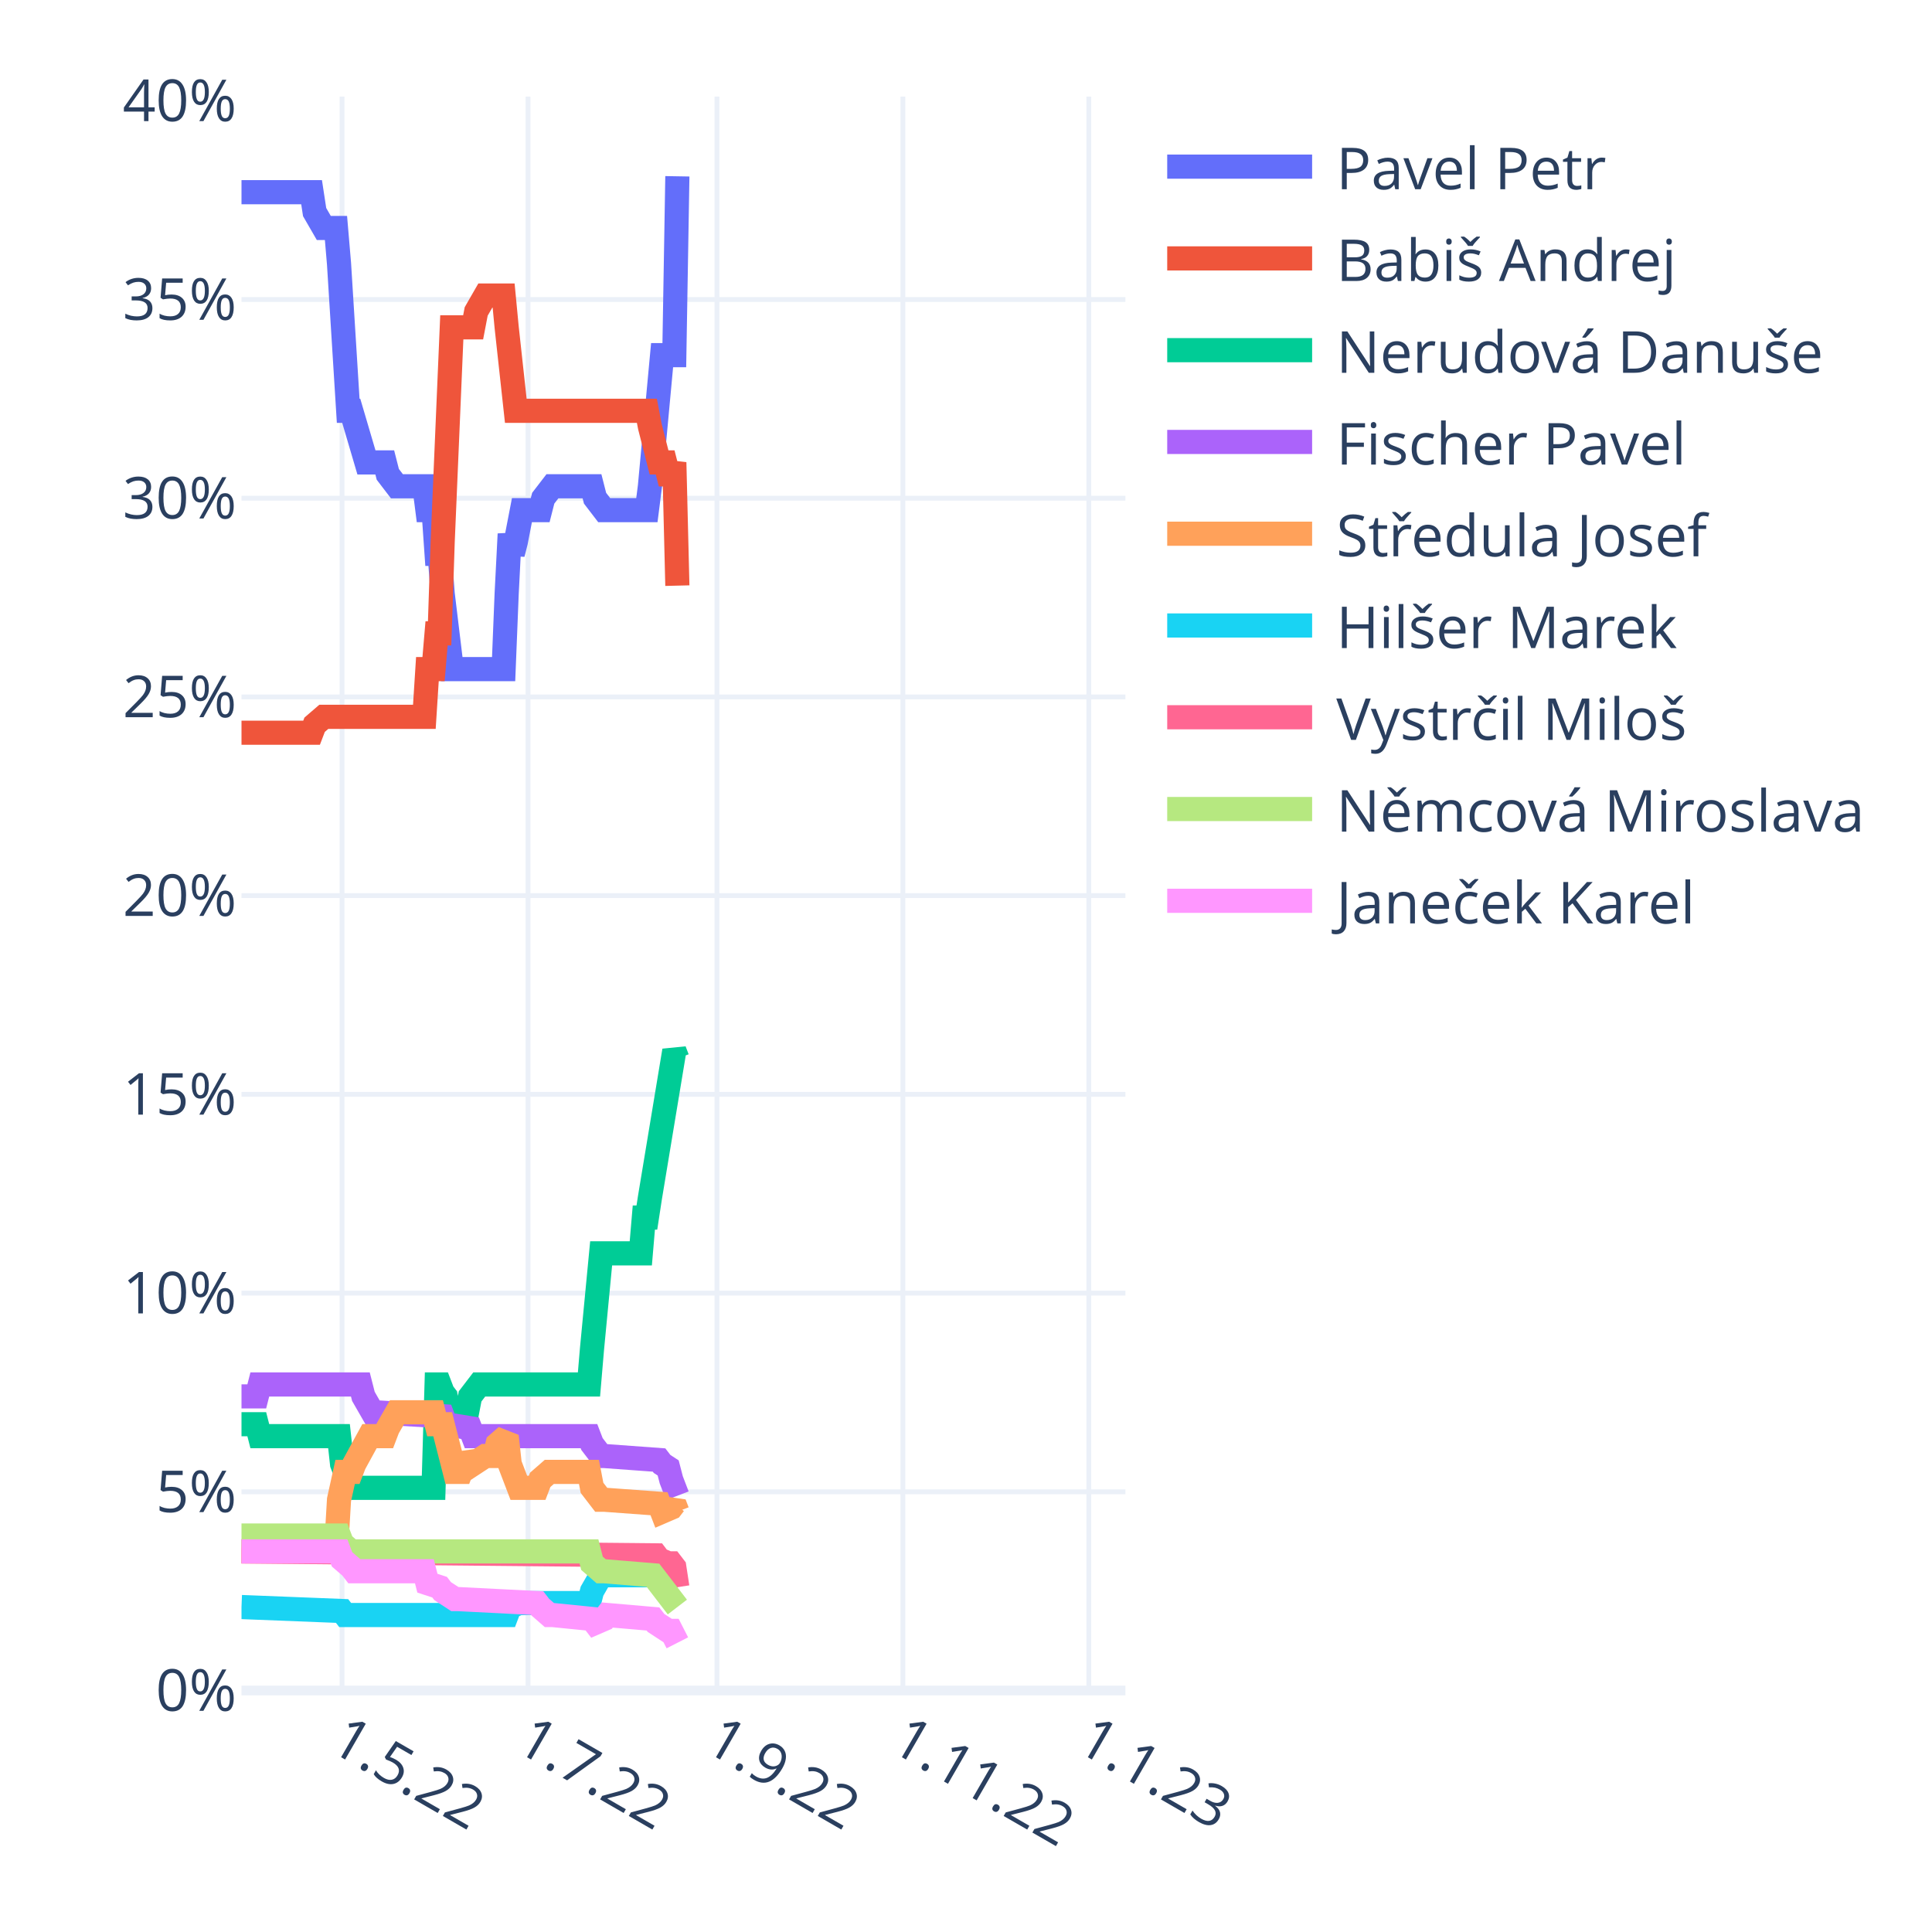
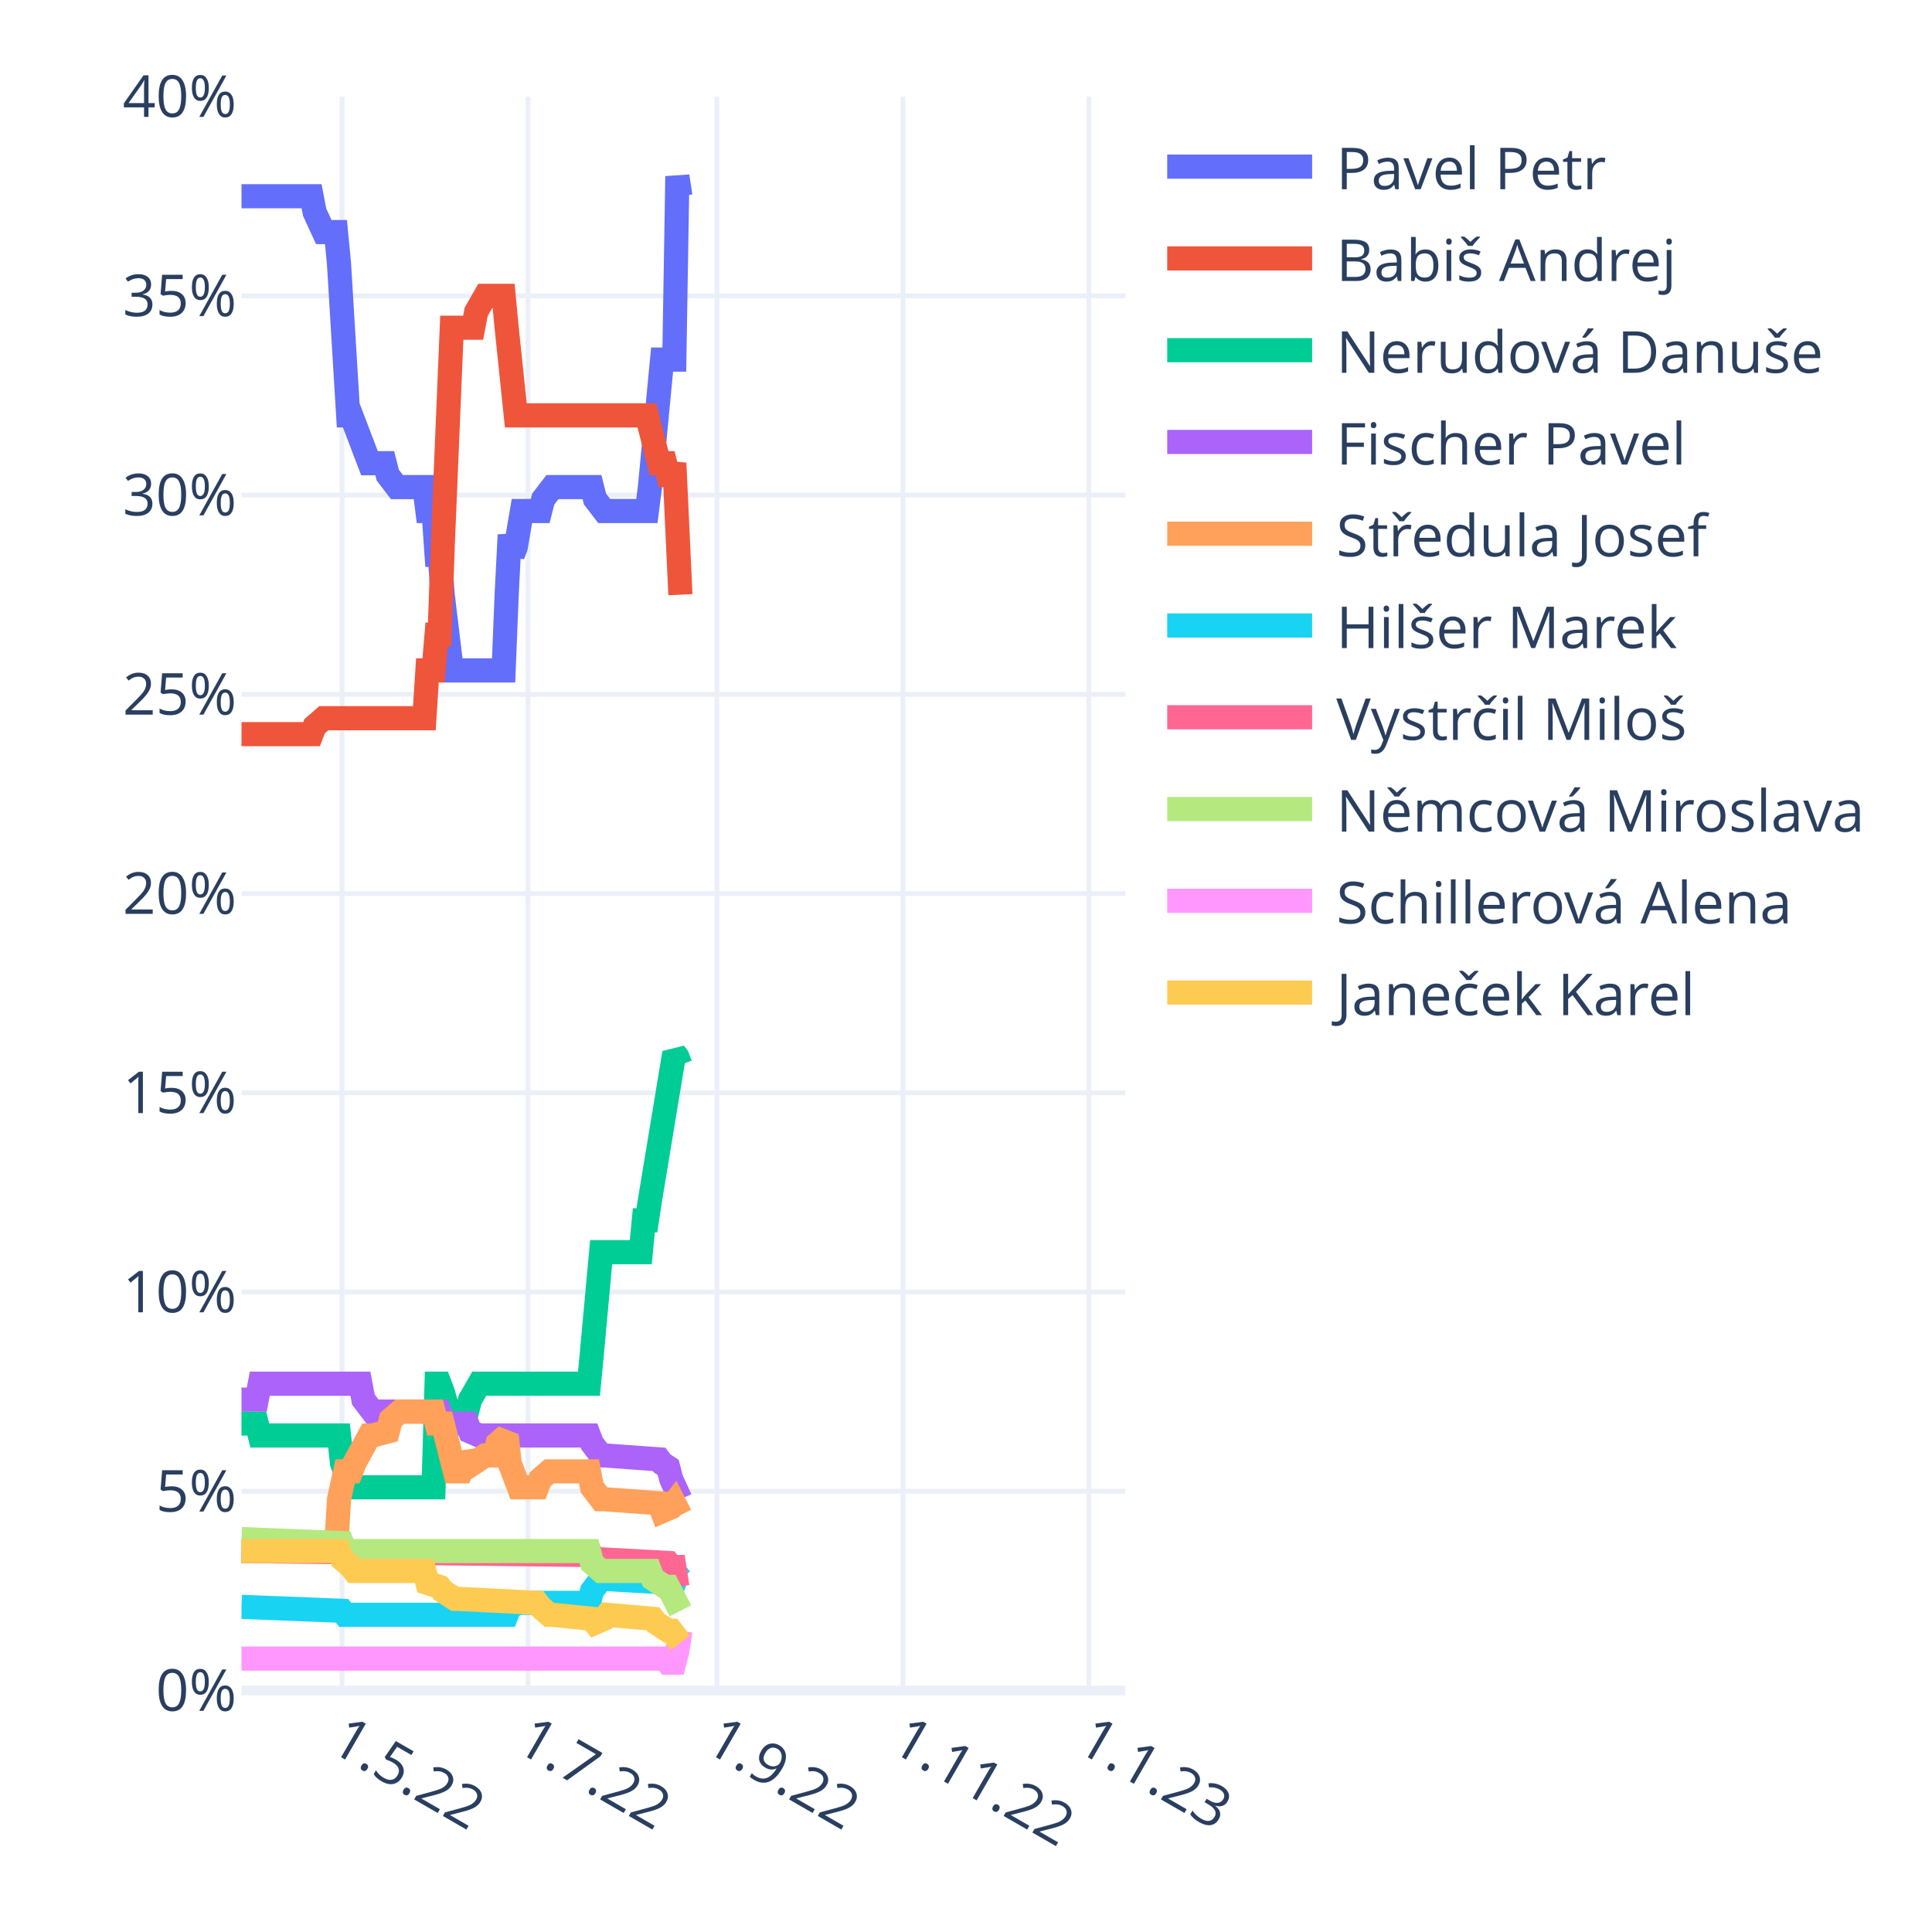
<svg xmlns="http://www.w3.org/2000/svg" class="main-svg" width="400" height="400" style="" viewBox="0 0 400 400">
  <rect x="0" y="0" width="400" height="400" style="fill: rgb(255, 255, 255); fill-opacity: 1;" />
-   <defs id="defs-8e37d3">
+   <defs id="defs-37dfe0">
    <g class="clips">
-       <clipPath id="clip8e37d3xyplot" class="plotclip">
+       <clipPath id="clip37dfe0xyplot" class="plotclip">
        <rect width="183" height="330" />
      </clipPath>
-       <clipPath class="axesclip" id="clip8e37d3x">
+       <clipPath class="axesclip" id="clip37dfe0x">
        <rect x="50" y="0" width="183" height="400" />
      </clipPath>
-       <clipPath class="axesclip" id="clip8e37d3y">
+       <clipPath class="axesclip" id="clip37dfe0y">
        <rect x="0" y="20" width="400" height="330" />
      </clipPath>
-       <clipPath class="axesclip" id="clip8e37d3xy">
+       <clipPath class="axesclip" id="clip37dfe0xy">
        <rect x="50" y="20" width="183" height="330" />
      </clipPath>
    </g>
    <g class="gradients" />
    <g class="patterns" />
  </defs>
  <g class="bglayer" />
  <g class="layer-below">
    <g class="imagelayer" />
    <g class="shapelayer" />
  </g>
  <g class="cartesianlayer">
    <g class="subplot xy">
      <g class="layer-subplot">
        <g class="shapelayer" />
        <g class="imagelayer" />
      </g>
      <g class="minor-gridlayer">
        <g class="x" />
        <g class="y" />
      </g>
      <g class="gridlayer">
        <g class="x">
          <path class="xgrid crisp" transform="translate(70.82,0)" d="M0,20v330" style="stroke: rgb(235, 240, 248); stroke-opacity: 1; stroke-width: 1px;" />
          <path class="xgrid crisp" transform="translate(109.32,0)" d="M0,20v330" style="stroke: rgb(235, 240, 248); stroke-opacity: 1; stroke-width: 1px;" />
          <path class="xgrid crisp" transform="translate(148.44,0)" d="M0,20v330" style="stroke: rgb(235, 240, 248); stroke-opacity: 1; stroke-width: 1px;" />
          <path class="xgrid crisp" transform="translate(186.93,0)" d="M0,20v330" style="stroke: rgb(235, 240, 248); stroke-opacity: 1; stroke-width: 1px;" />
          <path class="xgrid crisp" transform="translate(225.43,0)" d="M0,20v330" style="stroke: rgb(235, 240, 248); stroke-opacity: 1; stroke-width: 1px;" />
        </g>
        <g class="y">
-           <path class="ygrid crisp" transform="translate(0,308.86)" d="M50,0h183" style="stroke: rgb(235, 240, 248); stroke-opacity: 1; stroke-width: 1px;" />
-           <path class="ygrid crisp" transform="translate(0,267.72)" d="M50,0h183" style="stroke: rgb(235, 240, 248); stroke-opacity: 1; stroke-width: 1px;" />
-           <path class="ygrid crisp" transform="translate(0,226.57)" d="M50,0h183" style="stroke: rgb(235, 240, 248); stroke-opacity: 1; stroke-width: 1px;" />
-           <path class="ygrid crisp" transform="translate(0,185.43)" d="M50,0h183" style="stroke: rgb(235, 240, 248); stroke-opacity: 1; stroke-width: 1px;" />
-           <path class="ygrid crisp" transform="translate(0,144.29)" d="M50,0h183" style="stroke: rgb(235, 240, 248); stroke-opacity: 1; stroke-width: 1px;" />
-           <path class="ygrid crisp" transform="translate(0,103.15)" d="M50,0h183" style="stroke: rgb(235, 240, 248); stroke-opacity: 1; stroke-width: 1px;" />
-           <path class="ygrid crisp" transform="translate(0,62.01)" d="M50,0h183" style="stroke: rgb(235, 240, 248); stroke-opacity: 1; stroke-width: 1px;" />
+           <path class="ygrid crisp" transform="translate(0,308.75)" d="M50,0h183" style="stroke: rgb(235, 240, 248); stroke-opacity: 1; stroke-width: 1px;" />
+           <path class="ygrid crisp" transform="translate(0,267.5)" d="M50,0h183" style="stroke: rgb(235, 240, 248); stroke-opacity: 1; stroke-width: 1px;" />
+           <path class="ygrid crisp" transform="translate(0,226.25)" d="M50,0h183" style="stroke: rgb(235, 240, 248); stroke-opacity: 1; stroke-width: 1px;" />
+           <path class="ygrid crisp" transform="translate(0,185)" d="M50,0h183" style="stroke: rgb(235, 240, 248); stroke-opacity: 1; stroke-width: 1px;" />
+           <path class="ygrid crisp" transform="translate(0,143.75)" d="M50,0h183" style="stroke: rgb(235, 240, 248); stroke-opacity: 1; stroke-width: 1px;" />
+           <path class="ygrid crisp" transform="translate(0,102.5)" d="M50,0h183" style="stroke: rgb(235, 240, 248); stroke-opacity: 1; stroke-width: 1px;" />
+           <path class="ygrid crisp" transform="translate(0,61.25)" d="M50,0h183" style="stroke: rgb(235, 240, 248); stroke-opacity: 1; stroke-width: 1px;" />
        </g>
      </g>
      <g class="zerolinelayer">
        <path class="yzl zl crisp" transform="translate(0,350)" d="M50,0h183" style="stroke: rgb(235, 240, 248); stroke-opacity: 1; stroke-width: 2px;" />
      </g>
      <path class="xlines-below" />
      <path class="ylines-below" />
      <g class="overlines-below" />
      <g class="xaxislayer-below" />
      <g class="yaxislayer-below" />
      <g class="overaxes-below" />
-       <g class="plot" transform="translate(50,20)" clip-path="url(#clip8e37d3xyplot)">
+       <g class="plot" transform="translate(50,20)" clip-path="url(#clip37dfe0xyplot)">
        <g class="scatterlayer mlayer">
-           <g class="trace scatter tracec105d8" style="stroke-miterlimit: 2; opacity: 1;">
-             <g class="fills" />
-             <g class="errorbars" />
-             <g class="lines">
-               <path class="js-line" d="M0,19.79L14.51,19.79L15.14,23.91L17.04,27.2L17.67,27.2L19.56,27.2L20.19,34.6L22.09,65.05L22.72,65.05L25.87,75.74L26.5,75.74L29.66,75.74L30.29,78.21L32.18,80.68L32.81,80.68L37.86,80.68L38.49,85.62L39.76,85.62L40.39,94.67L41.02,94.67L41.65,102.9L43.54,118.53L44.17,118.53L54.27,118.53L54.9,102.9L55.53,90.56L56.16,94.67L56.79,92.2L58.06,85.62L58.69,85.62L61.84,85.62L62.47,83.15L64.37,80.68L65,80.68L72.57,80.68L73.2,83.15L75.09,85.62L75.72,85.62L83.93,85.62L84.56,80.68L87.08,53.53L87.71,53.53L89.61,53.53L90.24,16.5" style="vector-effect: non-scaling-stroke; fill: none; stroke: rgb(99, 110, 250); stroke-opacity: 1; stroke-width: 5px; opacity: 1;" />
-             </g>
-             <g class="points" />
-             <g class="text" />
-           </g>
-           <g class="trace scatter trace974344" style="stroke-miterlimit: 2; opacity: 1;">
-             <g class="fills" />
-             <g class="errorbars" />
-             <g class="lines">
-               <path class="js-line" d="M0,131.7L14.51,131.7L15.14,130.05L17.04,128.41L17.67,128.41L37.86,128.41L38.49,118.53L39.76,118.53L40.39,111.13L41.02,111.13L41.65,92.2L43.54,47.77L44.17,47.77L47.96,47.77L48.59,44.48L50.48,41.19L51.11,41.19L54.27,41.19L54.9,47.77L56.79,65.05L57.42,65.05L83.93,65.05L84.56,68.34L86.45,75.74L87.08,75.74L87.71,75.74L88.34,78.21L88.98,78.21L89.61,75.74L90.24,101.25" style="vector-effect: non-scaling-stroke; fill: none; stroke: rgb(239, 85, 59); stroke-opacity: 1; stroke-width: 5px; opacity: 1;" />
-             </g>
-             <g class="points" />
-             <g class="text" />
-           </g>
-           <g class="trace scatter traceeb2774" style="stroke-miterlimit: 2; opacity: 1;">
-             <g class="fills" />
-             <g class="errorbars" />
-             <g class="lines">
-               <path class="js-line" d="M0,274.87L3.16,274.87L3.79,277.34L20.19,277.34L20.82,283.1L22.72,288.04L23.35,288.04L39.76,288.04L40.39,266.64L41.02,266.64L41.65,268.29L42.28,269.11L42.91,272.4L43.54,274.87L44.17,272.4L44.8,272.4L46.7,272.4L47.33,269.11L49.22,266.64L49.85,266.64L71.94,266.64L72.57,259.24L74.46,239.49L75.09,239.49L82.67,239.49L83.3,232.08L83.93,232.08L84.56,227.97L89.61,197.52L90.24,199.17" style="vector-effect: non-scaling-stroke; fill: none; stroke: rgb(0, 204, 150); stroke-opacity: 1; stroke-width: 5px; opacity: 1;" />
-             </g>
-             <g class="points" />
-             <g class="text" />
-           </g>
-           <g class="trace scatter trace4d6ec2" style="stroke-miterlimit: 2; opacity: 1;">
-             <g class="fills" />
-             <g class="errorbars" />
-             <g class="lines">
-               <path class="js-line" d="M0,269.11L3.16,269.11L3.79,266.64L24.61,266.64L25.24,269.11L27.13,272.4L27.77,272.4L41.65,273.22L42.28,274.87L47.33,275.69L47.96,277.34L71.94,277.34L72.57,278.98L74.46,281.45L75.09,281.45L86.45,282.28L87.08,283.1L88.34,283.92L88.98,286.39L90.24,289.68" style="vector-effect: non-scaling-stroke; fill: none; stroke: rgb(171, 99, 250); stroke-opacity: 1; stroke-width: 5px; opacity: 1;" />
-             </g>
-             <g class="points" />
-             <g class="text" />
-           </g>
-           <g class="trace scatter traced12100" style="stroke-miterlimit: 2; opacity: 1;">
-             <g class="fills" />
-             <g class="errorbars" />
-             <g class="lines">
-               <path class="js-line" d="M0,301.2L19.56,301.2L20.19,290.5L21.46,284.74L22.09,284.74L22.72,284.74L23.35,283.1L26.5,277.34L27.13,277.34L29.66,277.34L30.29,275.69L32.18,272.4L32.81,272.4L39.76,272.4L40.39,274.87L41.65,274.87L42.28,277.34L44.17,284.74L44.8,284.74L45.43,284.74L46.07,283.1L46.7,281.45L47.33,282.28L47.96,283.1L50.48,281.45L51.11,281.45L52.38,281.45L53.01,278.98L54.9,277.34L55.53,283.1L57.42,288.04L58.06,288.04L61.21,288.04L61.84,286.39L63.73,284.74L64.37,284.74L71.94,284.74L72.57,288.04L74.46,290.5L75.09,290.5L86.45,291.33L87.08,292.97L88.98,292.15L89.61,291.33L90.24,292.97" style="vector-effect: non-scaling-stroke; fill: none; stroke: rgb(255, 161, 90); stroke-opacity: 1; stroke-width: 5px; opacity: 1;" />
-             </g>
-             <g class="points" />
-             <g class="text" />
-           </g>
-           <g class="trace scatter trace5ade3d" style="stroke-miterlimit: 2; opacity: 1;">
-             <g class="fills" />
-             <g class="errorbars" />
-             <g class="lines">
-               <path class="js-line" d="M0,312.72L20.82,313.54L21.46,314.37L54.9,314.37L55.53,312.72L57.42,311.9L58.06,311.9L71.94,311.9L72.57,309.43L74.46,306.14L75.09,306.14L90.24,306.14" style="vector-effect: non-scaling-stroke; fill: none; stroke: rgb(25, 211, 243); stroke-opacity: 1; stroke-width: 5px; opacity: 1;" />
-             </g>
-             <g class="points" />
-             <g class="text" />
-           </g>
-           <g class="trace scatter trace83acfa" style="stroke-miterlimit: 2; opacity: 1;">
-             <g class="fills" />
-             <g class="errorbars" />
-             <g class="lines">
-               <path class="js-line" d="M0,301.2L85.82,302.02L86.45,302.85L88.34,303.67L88.98,303.67L89.61,304.49L90.24,308.61" style="vector-effect: non-scaling-stroke; fill: none; stroke: rgb(255, 102, 146); stroke-opacity: 1; stroke-width: 5px; opacity: 1;" />
-             </g>
-             <g class="points" />
-             <g class="text" />
-           </g>
-           <g class="trace scatter tracee30e17" style="stroke-miterlimit: 2; opacity: 1;">
-             <g class="fills" />
-             <g class="errorbars" />
-             <g class="lines">
-               <path class="js-line" d="M0,297.91L20.19,297.91L20.82,299.56L22.72,301.2L23.35,301.2L71.94,301.2L72.57,303.67L74.46,305.31L75.09,305.31L85.19,306.14L85.82,306.96L90.24,312.72" style="vector-effect: non-scaling-stroke; fill: none; stroke: rgb(182, 232, 128); stroke-opacity: 1; stroke-width: 5px; opacity: 1;" />
-             </g>
-             <g class="points" />
-             <g class="text" />
-           </g>
-           <g class="trace scatter traced479ae" style="stroke-miterlimit: 2; opacity: 1;">
-             <g class="fills" />
-             <g class="errorbars" />
-             <g class="lines">
-               <path class="js-line" d="M0,301.2L20.19,301.2L20.82,302.85L22.72,304.49L23.35,305.31L37.86,305.31L38.49,307.78L41.02,308.61L41.65,309.43L44.17,311.07L44.8,311.07L61.21,311.9L61.84,312.72L63.73,314.37L64.37,314.37L72.57,315.19L73.2,316.01L75.09,315.19L75.72,314.37L85.19,315.19L85.82,316.01L88.34,317.66L88.98,317.66L90.24,320.13" style="vector-effect: non-scaling-stroke; fill: none; stroke: rgb(255, 151, 255); stroke-opacity: 1; stroke-width: 5px; opacity: 1;" />
+           <g class="trace scatter tracee137eb" style="stroke-miterlimit: 2; opacity: 1;">
+             <g class="fills" />
+             <g class="errorbars" />
+             <g class="lines">
+               <path class="js-line" d="M0,20.63L14.51,20.63L15.14,23.93L17.04,28.05L17.67,28.05L19.56,28.05L20.19,34.65L22.09,66L22.72,66L26.5,75.9L27.13,75.9L29.66,75.9L30.29,78.38L32.18,80.85L32.81,80.85L37.86,80.85L38.49,85.8L39.76,85.8L40.39,94.88L41.02,94.88L41.65,103.12L43.54,118.8L44.17,118.8L54.27,118.8L54.9,103.12L55.53,90.75L56.16,94.88L56.79,93.23L58.06,85.8L58.69,85.8L61.84,85.8L62.47,83.33L64.37,80.85L65,80.85L72.57,80.85L73.2,83.33L75.09,85.8L75.72,85.8L83.93,85.8L84.56,80.85L87.08,54.45L87.71,54.45L89.61,54.45L90.24,16.5L90.87,20.63" style="vector-effect: non-scaling-stroke; fill: none; stroke: rgb(99, 110, 250); stroke-opacity: 1; stroke-width: 5px; opacity: 1;" />
+             </g>
+             <g class="points" />
+             <g class="text" />
+           </g>
+           <g class="trace scatter tracef1fa01" style="stroke-miterlimit: 2; opacity: 1;">
+             <g class="fills" />
+             <g class="errorbars" />
+             <g class="lines">
+               <path class="js-line" d="M0,132L14.51,132L15.14,130.35L17.04,128.7L17.67,128.7L37.86,128.7L38.49,118.8L39.76,118.8L40.39,111.38L41.02,111.38L41.65,93.23L43.54,47.85L44.17,47.85L47.96,47.85L48.59,44.55L50.48,41.25L51.11,41.25L54.27,41.25L54.9,47.85L56.79,66L57.42,66L83.93,66L84.56,68.48L86.45,75.9L87.08,75.9L87.71,75.9L88.34,78.38L88.98,78.38L89.61,75.9L90.87,103.12" style="vector-effect: non-scaling-stroke; fill: none; stroke: rgb(239, 85, 59); stroke-opacity: 1; stroke-width: 5px; opacity: 1;" />
+             </g>
+             <g class="points" />
+             <g class="text" />
+           </g>
+           <g class="trace scatter trace4d0ac8" style="stroke-miterlimit: 2; opacity: 1;">
+             <g class="fills" />
+             <g class="errorbars" />
+             <g class="lines">
+               <path class="js-line" d="M0,274.73L3.16,274.73L3.79,277.2L20.19,277.2L20.82,282.98L22.72,287.93L23.35,287.93L39.76,287.93L40.39,266.48L41.02,266.48L41.65,268.13L43.54,274.73L44.17,272.25L46.7,272.25L47.33,269.77L49.22,266.48L49.85,266.48L71.94,266.48L72.57,259.88L74.46,239.25L75.09,239.25L82.67,239.25L83.3,232.65L83.93,232.65L84.56,228.53L89.61,198L90.24,198.83L90.87,200.48" style="vector-effect: non-scaling-stroke; fill: none; stroke: rgb(0, 204, 150); stroke-opacity: 1; stroke-width: 5px; opacity: 1;" />
+             </g>
+             <g class="points" />
+             <g class="text" />
+           </g>
+           <g class="trace scatter trace24d9ac" style="stroke-miterlimit: 2; opacity: 1;">
+             <g class="fills" />
+             <g class="errorbars" />
+             <g class="lines">
+               <path class="js-line" d="M0,269.77L3.16,269.77L3.79,266.48L24.61,266.48L25.24,269.77L27.13,272.25L27.77,272.25L41.02,272.25L41.65,273.9L43.54,274.73L44.17,274.73L46.7,274.73L47.33,276.38L49.22,277.2L49.85,277.2L71.94,277.2L72.57,278.85L74.46,281.33L75.09,281.33L86.45,282.15L87.08,282.98L88.34,283.8L88.98,286.27L90.87,290.4" style="vector-effect: non-scaling-stroke; fill: none; stroke: rgb(171, 99, 250); stroke-opacity: 1; stroke-width: 5px; opacity: 1;" />
+             </g>
+             <g class="points" />
+             <g class="text" />
+           </g>
+           <g class="trace scatter tracebef6dc" style="stroke-miterlimit: 2; opacity: 1;">
+             <g class="fills" />
+             <g class="errorbars" />
+             <g class="lines">
+               <path class="js-line" d="M0,301.13L19.56,301.13L20.19,290.4L21.46,284.63L22.09,284.63L22.72,284.63L23.35,282.98L26.5,277.2L27.13,277.2L30.29,276.38L30.92,273.9L32.81,272.25L33.44,272.25L39.76,272.25L40.39,274.73L41.65,274.73L42.28,277.2L44.17,284.63L44.8,284.63L45.43,284.63L46.07,282.98L46.7,281.33L47.33,282.15L47.96,282.98L50.48,281.33L51.11,281.33L52.38,281.33L53.01,278.85L54.9,277.2L55.53,282.98L57.42,287.93L58.06,287.93L61.21,287.93L61.84,286.27L63.73,284.63L64.37,284.63L71.94,284.63L72.57,287.93L74.46,290.4L75.09,290.4L86.45,291.23L87.08,292.88L88.98,292.05L89.61,291.23L90.87,293.7" style="vector-effect: non-scaling-stroke; fill: none; stroke: rgb(255, 161, 90); stroke-opacity: 1; stroke-width: 5px; opacity: 1;" />
+             </g>
+             <g class="points" />
+             <g class="text" />
+           </g>
+           <g class="trace scatter trace03c70d" style="stroke-miterlimit: 2; opacity: 1;">
+             <g class="fills" />
+             <g class="errorbars" />
+             <g class="lines">
+               <path class="js-line" d="M0,312.68L20.82,313.5L21.46,314.33L54.9,314.33L55.53,312.68L57.42,311.85L58.06,311.85L71.94,311.85L72.57,309.38L74.46,306.9L75.09,306.9L89.61,307.73L90.24,306.08L90.87,306.9" style="vector-effect: non-scaling-stroke; fill: none; stroke: rgb(25, 211, 243); stroke-opacity: 1; stroke-width: 5px; opacity: 1;" />
+             </g>
+             <g class="points" />
+             <g class="text" />
+           </g>
+           <g class="trace scatter trace6e6d33" style="stroke-miterlimit: 2; opacity: 1;">
+             <g class="fills" />
+             <g class="errorbars" />
+             <g class="lines">
+               <path class="js-line" d="M0,301.13L72.57,301.95L73.2,302.77L88.34,303.6L88.98,304.43L89.61,304.43L90.24,308.55L90.87,308.55" style="vector-effect: non-scaling-stroke; fill: none; stroke: rgb(255, 102, 146); stroke-opacity: 1; stroke-width: 5px; opacity: 1;" />
+             </g>
+             <g class="points" />
+             <g class="text" />
+           </g>
+           <g class="trace scatter trace32d352" style="stroke-miterlimit: 2; opacity: 1;">
+             <g class="fills" />
+             <g class="errorbars" />
+             <g class="lines">
+               <path class="js-line" d="M0,298.65L20.82,299.48L21.46,301.13L71.94,301.13L72.57,303.6L74.46,305.25L75.09,305.25L84.56,305.25L85.19,306.9L87.71,308.55L88.34,308.55L90.87,313.5" style="vector-effect: non-scaling-stroke; fill: none; stroke: rgb(182, 232, 128); stroke-opacity: 1; stroke-width: 5px; opacity: 1;" />
+             </g>
+             <g class="points" />
+             <g class="text" />
+           </g>
+           <g class="trace scatter tracea10f43" style="stroke-miterlimit: 2; opacity: 1;">
+             <g class="fills" />
+             <g class="errorbars" />
+             <g class="lines">
+               <path class="js-line" d="M0,323.4L87.71,323.4L88.34,324.23L89.61,324.23L90.24,321.75L90.87,317.63" style="vector-effect: non-scaling-stroke; fill: none; stroke: rgb(255, 151, 255); stroke-opacity: 1; stroke-width: 5px; opacity: 1;" />
+             </g>
+             <g class="points" />
+             <g class="text" />
+           </g>
+           <g class="trace scatter tracee6c14d" style="stroke-miterlimit: 2; opacity: 1;">
+             <g class="fills" />
+             <g class="errorbars" />
+             <g class="lines">
+               <path class="js-line" d="M0,301.13L20.19,301.13L20.82,302.77L22.72,304.43L23.35,305.25L37.86,305.25L38.49,307.73L41.02,308.55L41.65,309.38L44.17,311.02L44.8,311.02L61.21,311.85L61.84,312.68L63.73,314.33L64.37,314.33L72.57,315.15L73.2,315.98L75.09,315.15L75.72,314.33L85.19,315.15L85.82,315.98L88.34,317.63L88.98,317.63L90.87,320.1" style="vector-effect: non-scaling-stroke; fill: none; stroke: rgb(254, 203, 82); stroke-opacity: 1; stroke-width: 5px; opacity: 1;" />
            </g>
            <g class="points" />
            <g class="text" />
          </g>
        </g>
      </g>
      <g class="overplot" />
      <path class="xlines-above crisp" d="M0,0" style="fill: none;" />
      <path class="ylines-above crisp" d="M0,0" style="fill: none;" />
      <g class="overlines-above" />
      <g class="xaxislayer-above">
        <g class="xtick">
          <text text-anchor="start" x="0" y="363" transform="translate(70.82,0) rotate(30,0,357)" style="font-family: 'Open Sans', verdana, arial, sans-serif; font-size: 12px; fill: rgb(42, 63, 95); fill-opacity: 1; white-space: pre; opacity: 1;">1.5.22</text>
        </g>
        <g class="xtick">
          <text text-anchor="start" x="0" y="363" style="font-family: 'Open Sans', verdana, arial, sans-serif; font-size: 12px; fill: rgb(42, 63, 95); fill-opacity: 1; white-space: pre; opacity: 1;" transform="translate(109.32,0) rotate(30,0,357)">1.7.22</text>
        </g>
        <g class="xtick">
          <text text-anchor="start" x="0" y="363" style="font-family: 'Open Sans', verdana, arial, sans-serif; font-size: 12px; fill: rgb(42, 63, 95); fill-opacity: 1; white-space: pre; opacity: 1;" transform="translate(148.44,0) rotate(30,0,357)">1.9.22</text>
        </g>
        <g class="xtick">
          <text text-anchor="start" x="0" y="363" style="font-family: 'Open Sans', verdana, arial, sans-serif; font-size: 12px; fill: rgb(42, 63, 95); fill-opacity: 1; white-space: pre; opacity: 1;" transform="translate(186.93,0) rotate(30,0,357)">1.11.22</text>
        </g>
        <g class="xtick">
          <text text-anchor="start" x="0" y="363" style="font-family: 'Open Sans', verdana, arial, sans-serif; font-size: 12px; fill: rgb(42, 63, 95); fill-opacity: 1; white-space: pre; opacity: 1;" transform="translate(225.43,0) rotate(30,0,357)">1.1.23</text>
        </g>
      </g>
      <g class="yaxislayer-above">
        <g class="ytick">
          <text text-anchor="end" x="49" y="4.2" transform="translate(0,350)" style="font-family: 'Open Sans', verdana, arial, sans-serif; font-size: 12px; fill: rgb(42, 63, 95); fill-opacity: 1; white-space: pre; opacity: 1;">0%</text>
        </g>
        <g class="ytick">
-           <text text-anchor="end" x="49" y="4.2" style="font-family: 'Open Sans', verdana, arial, sans-serif; font-size: 12px; fill: rgb(42, 63, 95); fill-opacity: 1; white-space: pre; opacity: 1;" transform="translate(0,308.86)">5%</text>
-         </g>
-         <g class="ytick">
-           <text text-anchor="end" x="49" y="4.2" style="font-family: 'Open Sans', verdana, arial, sans-serif; font-size: 12px; fill: rgb(42, 63, 95); fill-opacity: 1; white-space: pre; opacity: 1;" transform="translate(0,267.72)">10%</text>
-         </g>
-         <g class="ytick">
-           <text text-anchor="end" x="49" y="4.2" style="font-family: 'Open Sans', verdana, arial, sans-serif; font-size: 12px; fill: rgb(42, 63, 95); fill-opacity: 1; white-space: pre; opacity: 1;" transform="translate(0,226.57)">15%</text>
-         </g>
-         <g class="ytick">
-           <text text-anchor="end" x="49" y="4.2" style="font-family: 'Open Sans', verdana, arial, sans-serif; font-size: 12px; fill: rgb(42, 63, 95); fill-opacity: 1; white-space: pre; opacity: 1;" transform="translate(0,185.43)">20%</text>
-         </g>
-         <g class="ytick">
-           <text text-anchor="end" x="49" y="4.2" style="font-family: 'Open Sans', verdana, arial, sans-serif; font-size: 12px; fill: rgb(42, 63, 95); fill-opacity: 1; white-space: pre; opacity: 1;" transform="translate(0,144.29)">25%</text>
-         </g>
-         <g class="ytick">
-           <text text-anchor="end" x="49" y="4.2" style="font-family: 'Open Sans', verdana, arial, sans-serif; font-size: 12px; fill: rgb(42, 63, 95); fill-opacity: 1; white-space: pre; opacity: 1;" transform="translate(0,103.15)">30%</text>
-         </g>
-         <g class="ytick">
-           <text text-anchor="end" x="49" y="4.2" style="font-family: 'Open Sans', verdana, arial, sans-serif; font-size: 12px; fill: rgb(42, 63, 95); fill-opacity: 1; white-space: pre; opacity: 1;" transform="translate(0,62.01)">35%</text>
-         </g>
-         <g class="ytick">
-           <text text-anchor="end" x="49" y="4.2" style="font-family: 'Open Sans', verdana, arial, sans-serif; font-size: 12px; fill: rgb(42, 63, 95); fill-opacity: 1; white-space: pre; opacity: 1;" transform="translate(0,20.87)">40%</text>
+           <text text-anchor="end" x="49" y="4.2" style="font-family: 'Open Sans', verdana, arial, sans-serif; font-size: 12px; fill: rgb(42, 63, 95); fill-opacity: 1; white-space: pre; opacity: 1;" transform="translate(0,308.75)">5%</text>
+         </g>
+         <g class="ytick">
+           <text text-anchor="end" x="49" y="4.2" style="font-family: 'Open Sans', verdana, arial, sans-serif; font-size: 12px; fill: rgb(42, 63, 95); fill-opacity: 1; white-space: pre; opacity: 1;" transform="translate(0,267.5)">10%</text>
+         </g>
+         <g class="ytick">
+           <text text-anchor="end" x="49" y="4.2" style="font-family: 'Open Sans', verdana, arial, sans-serif; font-size: 12px; fill: rgb(42, 63, 95); fill-opacity: 1; white-space: pre; opacity: 1;" transform="translate(0,226.25)">15%</text>
+         </g>
+         <g class="ytick">
+           <text text-anchor="end" x="49" y="4.2" style="font-family: 'Open Sans', verdana, arial, sans-serif; font-size: 12px; fill: rgb(42, 63, 95); fill-opacity: 1; white-space: pre; opacity: 1;" transform="translate(0,185)">20%</text>
+         </g>
+         <g class="ytick">
+           <text text-anchor="end" x="49" y="4.2" style="font-family: 'Open Sans', verdana, arial, sans-serif; font-size: 12px; fill: rgb(42, 63, 95); fill-opacity: 1; white-space: pre; opacity: 1;" transform="translate(0,143.75)">25%</text>
+         </g>
+         <g class="ytick">
+           <text text-anchor="end" x="49" y="4.2" style="font-family: 'Open Sans', verdana, arial, sans-serif; font-size: 12px; fill: rgb(42, 63, 95); fill-opacity: 1; white-space: pre; opacity: 1;" transform="translate(0,102.5)">30%</text>
+         </g>
+         <g class="ytick">
+           <text text-anchor="end" x="49" y="4.2" style="font-family: 'Open Sans', verdana, arial, sans-serif; font-size: 12px; fill: rgb(42, 63, 95); fill-opacity: 1; white-space: pre; opacity: 1;" transform="translate(0,61.25)">35%</text>
+         </g>
+         <g class="ytick">
+           <text text-anchor="end" x="49" y="4.2" style="font-family: 'Open Sans', verdana, arial, sans-serif; font-size: 12px; fill: rgb(42, 63, 95); fill-opacity: 1; white-space: pre; opacity: 1;" transform="translate(0,20)">40%</text>
        </g>
      </g>
      <g class="overaxes-above" />
    </g>
  </g>
  <g class="polarlayer" />
  <g class="smithlayer" />
  <g class="ternarylayer" />
  <g class="geolayer" />
  <g class="funnelarealayer" />
  <g class="pielayer" />
  <g class="iciclelayer" />
  <g class="treemaplayer" />
  <g class="sunburstlayer" />
  <g class="glimages" />
-   <defs id="topdefs-8e37d3">
+   <defs id="topdefs-37dfe0">
    <g class="clips" />
-     <clipPath id="legend8e37d3">
-       <rect width="151" height="181" x="0" y="0" />
+     <clipPath id="legend37dfe0">
+       <rect width="151" height="200" x="0" y="0" />
    </clipPath>
  </defs>
  <g class="layer-above">
    <g class="imagelayer" />
    <g class="shapelayer" />
  </g>
  <g class="infolayer">
    <g class="legend" pointer-events="all" transform="translate(236.66,20)">
-       <rect class="bg" shape-rendering="crispEdges" width="151" height="181" x="0" y="0" style="stroke: rgb(68, 68, 68); stroke-opacity: 1; fill: rgb(255, 255, 255); fill-opacity: 1; stroke-width: 0px;" />
-       <g class="scrollbox" transform="" clip-path="url(#legend8e37d3)">
+       <rect class="bg" shape-rendering="crispEdges" width="151" height="200" x="0" y="0" style="stroke: rgb(68, 68, 68); stroke-opacity: 1; fill: rgb(255, 255, 255); fill-opacity: 1; stroke-width: 0px;" />
+       <g class="scrollbox" transform="" clip-path="url(#legend37dfe0)">
        <g class="groups">
          <g class="traces" transform="translate(0,14.5)" style="opacity: 1;">
            <text class="legendtext" text-anchor="start" x="40" y="4.68" style="font-family: 'Open Sans', verdana, arial, sans-serif; font-size: 12px; fill: rgb(42, 63, 95); fill-opacity: 1; white-space: pre;">Pavel Petr</text>
            <g class="layers" style="opacity: 1;">
              <g class="legendfill" />
              <g class="legendlines">
                <path class="js-line" d="M5,0h30" style="fill: none; stroke: rgb(99, 110, 250); stroke-opacity: 1; stroke-width: 5px;" />
              </g>
              <g class="legendsymbols">
                <g class="legendpoints" />
              </g>
            </g>
            <rect class="legendtoggle" x="0" y="-9.5" width="145.703" height="19" style="fill: rgb(0, 0, 0); fill-opacity: 0;" />
          </g>
          <g class="traces" transform="translate(0,33.5)" style="opacity: 1;">
            <text class="legendtext" text-anchor="start" x="40" y="4.68" style="font-family: 'Open Sans', verdana, arial, sans-serif; font-size: 12px; fill: rgb(42, 63, 95); fill-opacity: 1; white-space: pre;">Babiš Andrej</text>
            <g class="layers" style="opacity: 1;">
              <g class="legendfill" />
              <g class="legendlines">
                <path class="js-line" d="M5,0h30" style="fill: none; stroke: rgb(239, 85, 59); stroke-opacity: 1; stroke-width: 5px;" />
              </g>
              <g class="legendsymbols">
                <g class="legendpoints" />
              </g>
            </g>
            <rect class="legendtoggle" x="0" y="-9.5" width="145.703" height="19" style="fill: rgb(0, 0, 0); fill-opacity: 0;" />
          </g>
          <g class="traces" transform="translate(0,52.5)" style="opacity: 1;">
            <text class="legendtext" text-anchor="start" x="40" y="4.68" style="font-family: 'Open Sans', verdana, arial, sans-serif; font-size: 12px; fill: rgb(42, 63, 95); fill-opacity: 1; white-space: pre;">Nerudová Danuše</text>
            <g class="layers" style="opacity: 1;">
              <g class="legendfill" />
              <g class="legendlines">
                <path class="js-line" d="M5,0h30" style="fill: none; stroke: rgb(0, 204, 150); stroke-opacity: 1; stroke-width: 5px;" />
              </g>
              <g class="legendsymbols">
                <g class="legendpoints" />
              </g>
            </g>
            <rect class="legendtoggle" x="0" y="-9.5" width="145.703" height="19" style="fill: rgb(0, 0, 0); fill-opacity: 0;" />
          </g>
          <g class="traces" transform="translate(0,71.5)" style="opacity: 1;">
            <text class="legendtext" text-anchor="start" x="40" y="4.68" style="font-family: 'Open Sans', verdana, arial, sans-serif; font-size: 12px; fill: rgb(42, 63, 95); fill-opacity: 1; white-space: pre;">Fischer Pavel</text>
            <g class="layers" style="opacity: 1;">
              <g class="legendfill" />
              <g class="legendlines">
                <path class="js-line" d="M5,0h30" style="fill: none; stroke: rgb(171, 99, 250); stroke-opacity: 1; stroke-width: 5px;" />
              </g>
              <g class="legendsymbols">
                <g class="legendpoints" />
              </g>
            </g>
            <rect class="legendtoggle" x="0" y="-9.5" width="145.703" height="19" style="fill: rgb(0, 0, 0); fill-opacity: 0;" />
          </g>
          <g class="traces" transform="translate(0,90.5)" style="opacity: 1;">
            <text class="legendtext" text-anchor="start" x="40" y="4.68" style="font-family: 'Open Sans', verdana, arial, sans-serif; font-size: 12px; fill: rgb(42, 63, 95); fill-opacity: 1; white-space: pre;">Středula Josef</text>
            <g class="layers" style="opacity: 1;">
              <g class="legendfill" />
              <g class="legendlines">
                <path class="js-line" d="M5,0h30" style="fill: none; stroke: rgb(255, 161, 90); stroke-opacity: 1; stroke-width: 5px;" />
              </g>
              <g class="legendsymbols">
                <g class="legendpoints" />
              </g>
            </g>
            <rect class="legendtoggle" x="0" y="-9.5" width="145.703" height="19" style="fill: rgb(0, 0, 0); fill-opacity: 0;" />
          </g>
          <g class="traces" transform="translate(0,109.5)" style="opacity: 1;">
            <text class="legendtext" text-anchor="start" x="40" y="4.68" style="font-family: 'Open Sans', verdana, arial, sans-serif; font-size: 12px; fill: rgb(42, 63, 95); fill-opacity: 1; white-space: pre;">Hilšer Marek</text>
            <g class="layers" style="opacity: 1;">
              <g class="legendfill" />
              <g class="legendlines">
                <path class="js-line" d="M5,0h30" style="fill: none; stroke: rgb(25, 211, 243); stroke-opacity: 1; stroke-width: 5px;" />
              </g>
              <g class="legendsymbols">
                <g class="legendpoints" />
              </g>
            </g>
            <rect class="legendtoggle" x="0" y="-9.5" width="145.703" height="19" style="fill: rgb(0, 0, 0); fill-opacity: 0;" />
          </g>
          <g class="traces" transform="translate(0,128.5)" style="opacity: 1;">
            <text class="legendtext" text-anchor="start" x="40" y="4.68" style="font-family: 'Open Sans', verdana, arial, sans-serif; font-size: 12px; fill: rgb(42, 63, 95); fill-opacity: 1; white-space: pre;">Vystrčil Miloš</text>
            <g class="layers" style="opacity: 1;">
              <g class="legendfill" />
              <g class="legendlines">
                <path class="js-line" d="M5,0h30" style="fill: none; stroke: rgb(255, 102, 146); stroke-opacity: 1; stroke-width: 5px;" />
              </g>
              <g class="legendsymbols">
                <g class="legendpoints" />
              </g>
            </g>
            <rect class="legendtoggle" x="0" y="-9.5" width="145.703" height="19" style="fill: rgb(0, 0, 0); fill-opacity: 0;" />
          </g>
          <g class="traces" transform="translate(0,147.5)" style="opacity: 1;">
            <text class="legendtext" text-anchor="start" x="40" y="4.68" style="font-family: 'Open Sans', verdana, arial, sans-serif; font-size: 12px; fill: rgb(42, 63, 95); fill-opacity: 1; white-space: pre;">Němcová Miroslava</text>
            <g class="layers" style="opacity: 1;">
              <g class="legendfill" />
              <g class="legendlines">
                <path class="js-line" d="M5,0h30" style="fill: none; stroke: rgb(182, 232, 128); stroke-opacity: 1; stroke-width: 5px;" />
              </g>
              <g class="legendsymbols">
                <g class="legendpoints" />
              </g>
            </g>
            <rect class="legendtoggle" x="0" y="-9.5" width="145.703" height="19" style="fill: rgb(0, 0, 0); fill-opacity: 0;" />
          </g>
          <g class="traces" transform="translate(0,166.5)" style="opacity: 1;">
+             <text class="legendtext" text-anchor="start" x="40" y="4.68" style="font-family: 'Open Sans', verdana, arial, sans-serif; font-size: 12px; fill: rgb(42, 63, 95); fill-opacity: 1; white-space: pre;">Schillerová Alena</text>
+             <g class="layers" style="opacity: 1;">
+               <g class="legendfill" />
+               <g class="legendlines">
+                 <path class="js-line" d="M5,0h30" style="fill: none; stroke: rgb(255, 151, 255); stroke-opacity: 1; stroke-width: 5px;" />
+               </g>
+               <g class="legendsymbols">
+                 <g class="legendpoints" />
+               </g>
+             </g>
+             <rect class="legendtoggle" x="0" y="-9.5" width="145.703" height="19" style="fill: rgb(0, 0, 0); fill-opacity: 0;" />
+           </g>
+           <g class="traces" transform="translate(0,185.5)" style="opacity: 1;">
            <text class="legendtext" text-anchor="start" x="40" y="4.68" style="font-family: 'Open Sans', verdana, arial, sans-serif; font-size: 12px; fill: rgb(42, 63, 95); fill-opacity: 1; white-space: pre;">Janeček Karel</text>
            <g class="layers" style="opacity: 1;">
              <g class="legendfill" />
              <g class="legendlines">
-                 <path class="js-line" d="M5,0h30" style="fill: none; stroke: rgb(255, 151, 255); stroke-opacity: 1; stroke-width: 5px;" />
+                 <path class="js-line" d="M5,0h30" style="fill: none; stroke: rgb(254, 203, 82); stroke-opacity: 1; stroke-width: 5px;" />
              </g>
              <g class="legendsymbols">
                <g class="legendpoints" />
              </g>
            </g>
            <rect class="legendtoggle" x="0" y="-9.5" width="145.703" height="19" style="fill: rgb(0, 0, 0); fill-opacity: 0;" />
          </g>
        </g>
      </g>
      <rect class="scrollbar" rx="20" ry="3" width="0" height="0" x="0" y="0" style="fill: rgb(128, 139, 164); fill-opacity: 1;" />
    </g>
    <g class="g-gtitle" />
    <g class="g-xtitle" />
    <g class="g-ytitle" />
  </g>
</svg>
